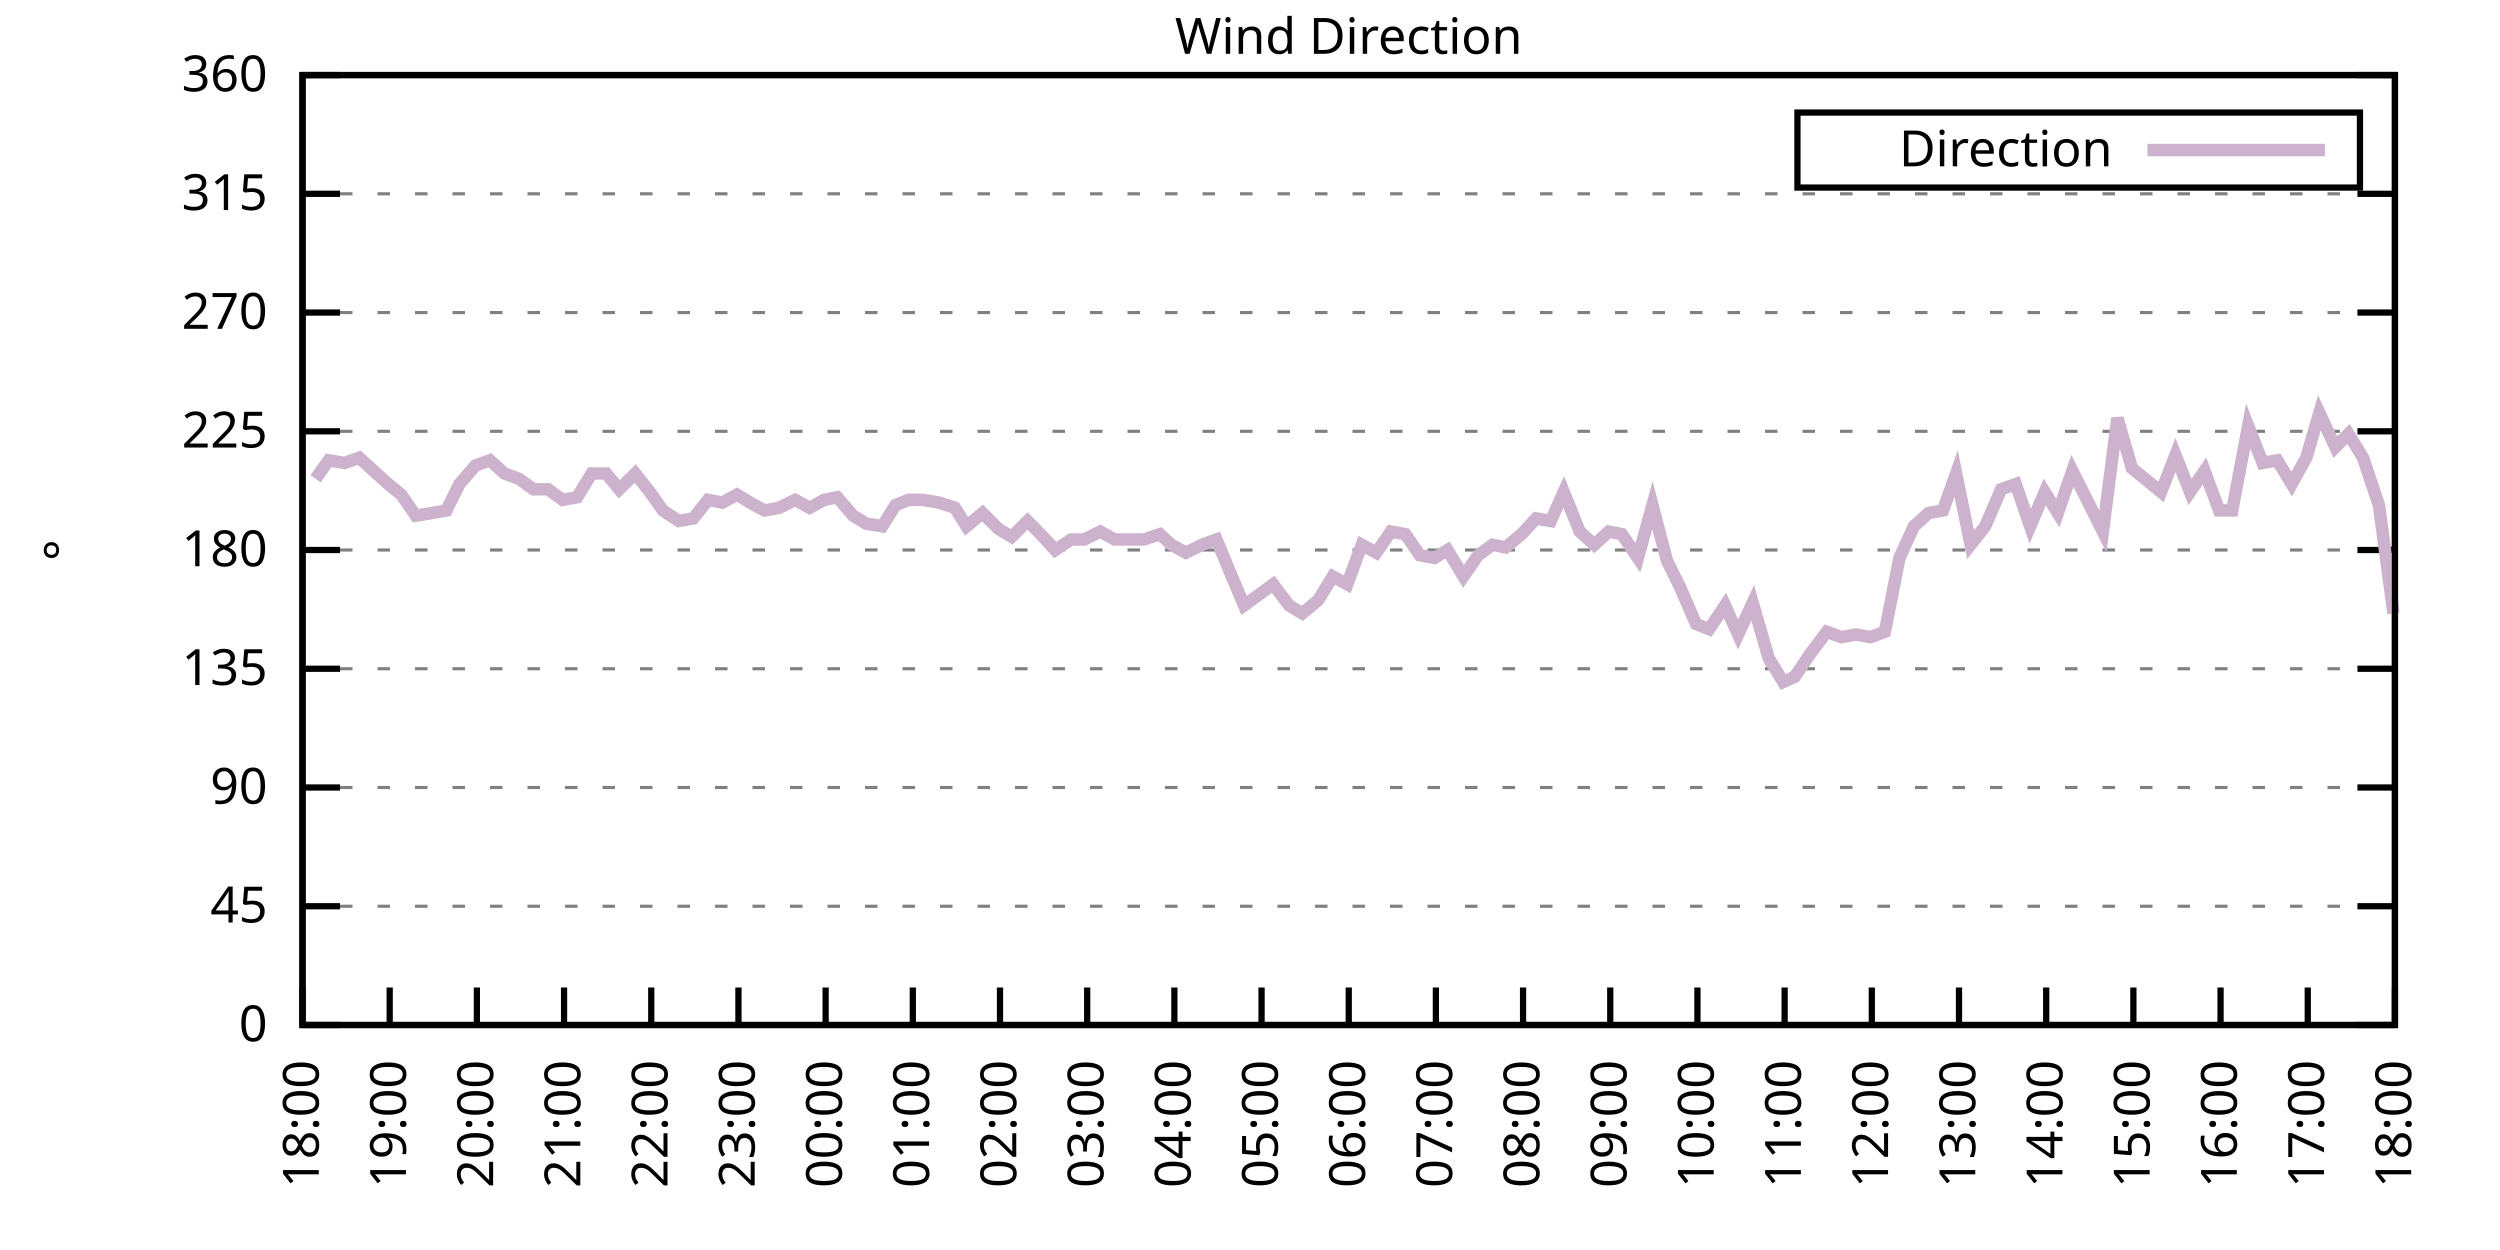
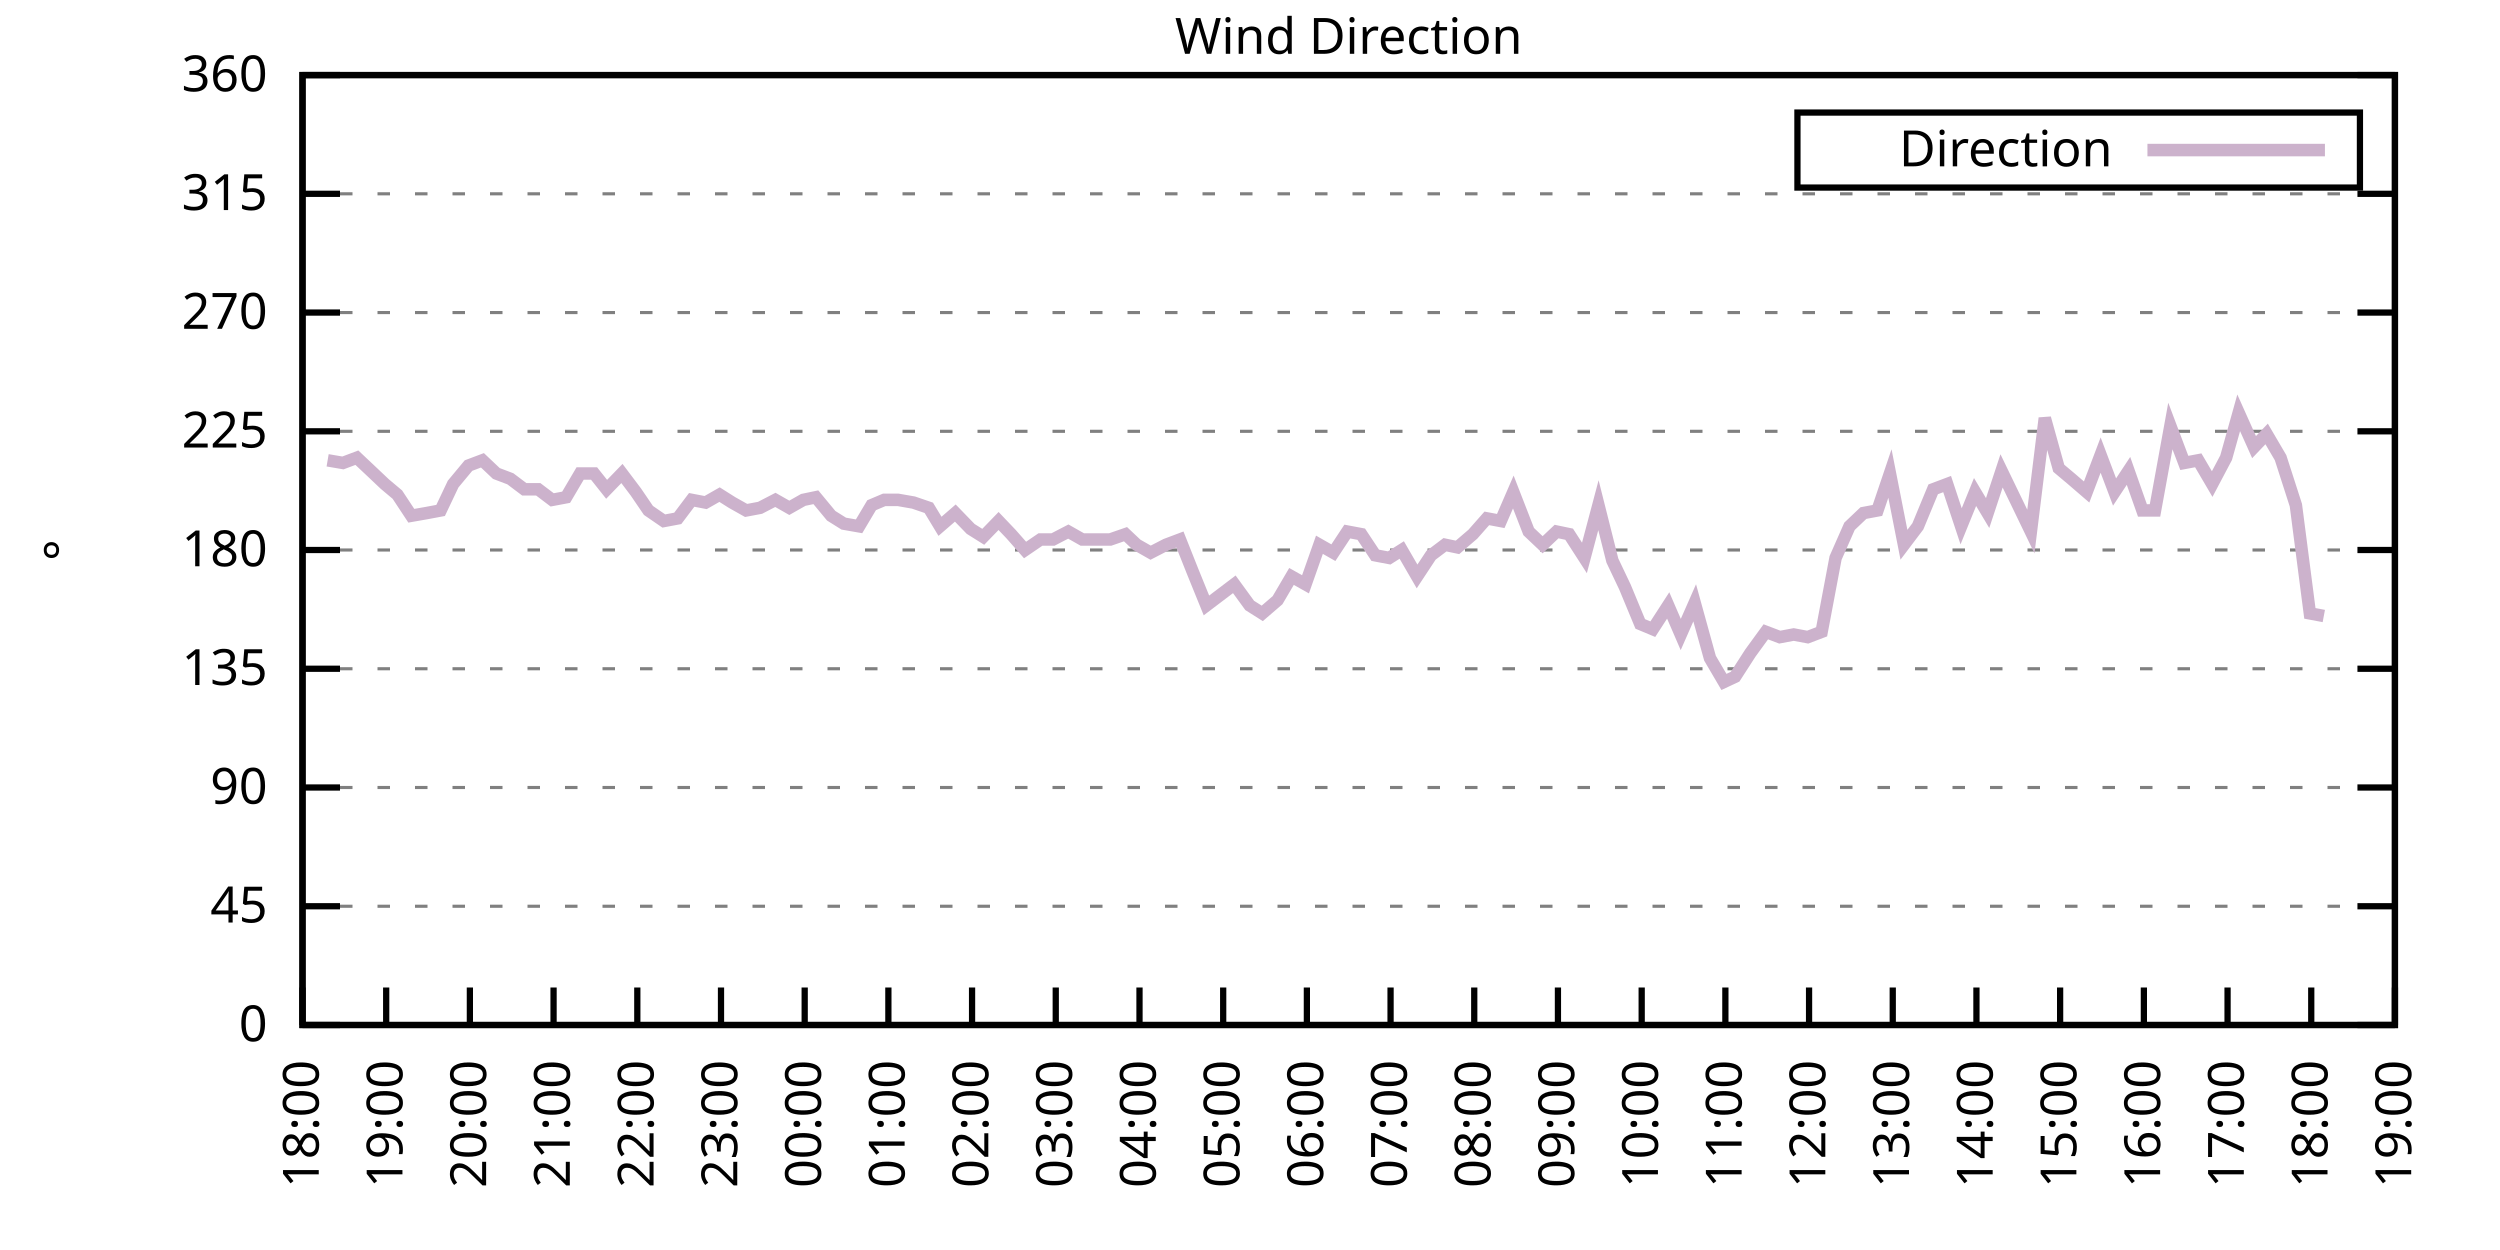
<svg xmlns="http://www.w3.org/2000/svg" xmlns:xlink="http://www.w3.org/1999/xlink" width="400" height="200" viewBox="0 0 400 200">
  <g id="gnuplot_canvas">
    <rect x="0" y="0" width="400" height="200" fill="none" />
    <defs>
      <circle id="gpDot" r="0.5" stroke-width="0.5" stroke="currentColor" />
      <path id="gpPt0" stroke-width="0.333" stroke="currentColor" d="M-1,0 h2 M0,-1 v2" />
      <path id="gpPt1" stroke-width="0.333" stroke="currentColor" d="M-1,-1 L1,1 M1,-1 L-1,1" />
      <path id="gpPt2" stroke-width="0.333" stroke="currentColor" d="M-1,0 L1,0 M0,-1 L0,1 M-1,-1 L1,1 M-1,1 L1,-1" />
      <rect id="gpPt3" stroke-width="0.333" stroke="currentColor" x="-1" y="-1" width="2" height="2" />
      <rect id="gpPt4" stroke-width="0.333" stroke="currentColor" fill="currentColor" x="-1" y="-1" width="2" height="2" />
      <circle id="gpPt5" stroke-width="0.333" stroke="currentColor" cx="0" cy="0" r="1" />
      <use xlink:href="#gpPt5" id="gpPt6" fill="currentColor" stroke="none" />
      <path id="gpPt7" stroke-width="0.333" stroke="currentColor" d="M0,-1.33 L-1.33,0.67 L1.33,0.67 z" />
      <use xlink:href="#gpPt7" id="gpPt8" fill="currentColor" stroke="none" />
      <use xlink:href="#gpPt7" id="gpPt9" stroke="currentColor" transform="rotate(180)" />
      <use xlink:href="#gpPt9" id="gpPt10" fill="currentColor" stroke="none" />
      <use xlink:href="#gpPt3" id="gpPt11" stroke="currentColor" transform="rotate(45)" />
      <use xlink:href="#gpPt11" id="gpPt12" fill="currentColor" stroke="none" />
      <path id="gpPt13" stroke-width="0.333" stroke="currentColor" d="M0,1.330 L1.265,0.411 L0.782,-1.067 L-0.782,-1.076 L-1.265,0.411 z" />
      <use xlink:href="#gpPt13" id="gpPt14" fill="currentColor" stroke="none" />
      <filter id="textbox" filterUnits="objectBoundingBox" x="0" y="0" height="1" width="1">
        <feFlood flood-color="white" flood-opacity="1" result="bgnd" />
        <feComposite in="SourceGraphic" in2="bgnd" operator="atop" />
      </filter>
      <filter id="greybox" filterUnits="objectBoundingBox" x="0" y="0" height="1" width="1">
        <feFlood flood-color="lightgrey" flood-opacity="1" result="grey" />
        <feComposite in="SourceGraphic" in2="grey" operator="atop" />
      </filter>
    </defs>
    <g fill="none" color="white" stroke="currentColor" stroke-width="1.00" stroke-linecap="butt" stroke-linejoin="miter">
</g>
    <g fill="none" color="black" stroke="currentColor" stroke-width="1.00" stroke-linecap="butt" stroke-linejoin="miter">
      <g stroke="none" shape-rendering="crispEdges">
        <polygon fill="rgb(255, 255, 255)" points="48.40,164.00 383.18,164.00 383.18,12.02 48.40,12.02 " />
      </g>
    </g>
    <g fill="none" color="black" stroke="currentColor" stroke-width="1.00" stroke-linecap="butt" stroke-linejoin="miter">
</g>
    <g fill="none" color="black" stroke="black" stroke-width="0.50" stroke-linecap="butt" stroke-linejoin="miter">
</g>
    <g fill="none" color="gray" stroke="currentColor" stroke-width="0.50" stroke-linecap="butt" stroke-linejoin="miter">
      <path stroke="gray" stroke-dasharray="2,4" class="gridline" d="M48.40,164.00 L383.19,164.00  " />
    </g>
    <g fill="none" color="gray" stroke="gray" stroke-width="1.00" stroke-linecap="butt" stroke-linejoin="miter">
</g>
    <g fill="none" color="black" stroke="currentColor" stroke-width="1.00" stroke-linecap="butt" stroke-linejoin="miter">
      <path stroke="black" d="M48.40,164.00 L54.40,164.00 M383.19,164.00 L377.19,164.00  " />
      <g transform="translate(42.80,166.60)" stroke="none" fill="black" font-family="Sans" font-size="8.00" text-anchor="end">
        <text>
          <tspan font-family="Sans"> 0</tspan>
        </text>
      </g>
    </g>
    <g fill="none" color="black" stroke="currentColor" stroke-width="1.00" stroke-linecap="butt" stroke-linejoin="miter">
</g>
    <g fill="none" color="black" stroke="black" stroke-width="0.50" stroke-linecap="butt" stroke-linejoin="miter">
</g>
    <g fill="none" color="gray" stroke="currentColor" stroke-width="0.50" stroke-linecap="butt" stroke-linejoin="miter">
      <path stroke="gray" stroke-dasharray="2,4" class="gridline" d="M48.40,145.00 L383.19,145.00  " />
    </g>
    <g fill="none" color="gray" stroke="gray" stroke-width="1.00" stroke-linecap="butt" stroke-linejoin="miter">
</g>
    <g fill="none" color="black" stroke="currentColor" stroke-width="1.00" stroke-linecap="butt" stroke-linejoin="miter">
      <path stroke="black" d="M48.40,145.00 L54.40,145.00 M383.19,145.00 L377.19,145.00  " />
      <g transform="translate(42.80,147.60)" stroke="none" fill="black" font-family="Sans" font-size="8.00" text-anchor="end">
        <text>
          <tspan font-family="Sans"> 45</tspan>
        </text>
      </g>
    </g>
    <g fill="none" color="black" stroke="currentColor" stroke-width="1.00" stroke-linecap="butt" stroke-linejoin="miter">
</g>
    <g fill="none" color="black" stroke="black" stroke-width="0.50" stroke-linecap="butt" stroke-linejoin="miter">
</g>
    <g fill="none" color="gray" stroke="currentColor" stroke-width="0.50" stroke-linecap="butt" stroke-linejoin="miter">
      <path stroke="gray" stroke-dasharray="2,4" class="gridline" d="M48.40,126.00 L383.19,126.00  " />
    </g>
    <g fill="none" color="gray" stroke="gray" stroke-width="1.00" stroke-linecap="butt" stroke-linejoin="miter">
</g>
    <g fill="none" color="black" stroke="currentColor" stroke-width="1.00" stroke-linecap="butt" stroke-linejoin="miter">
      <path stroke="black" d="M48.40,126.00 L54.40,126.00 M383.19,126.00 L377.19,126.00  " />
      <g transform="translate(42.80,128.60)" stroke="none" fill="black" font-family="Sans" font-size="8.00" text-anchor="end">
        <text>
          <tspan font-family="Sans"> 90</tspan>
        </text>
      </g>
    </g>
    <g fill="none" color="black" stroke="currentColor" stroke-width="1.00" stroke-linecap="butt" stroke-linejoin="miter">
</g>
    <g fill="none" color="black" stroke="black" stroke-width="0.50" stroke-linecap="butt" stroke-linejoin="miter">
</g>
    <g fill="none" color="gray" stroke="currentColor" stroke-width="0.50" stroke-linecap="butt" stroke-linejoin="miter">
      <path stroke="gray" stroke-dasharray="2,4" class="gridline" d="M48.40,107.00 L383.19,107.00  " />
    </g>
    <g fill="none" color="gray" stroke="gray" stroke-width="1.00" stroke-linecap="butt" stroke-linejoin="miter">
</g>
    <g fill="none" color="black" stroke="currentColor" stroke-width="1.00" stroke-linecap="butt" stroke-linejoin="miter">
      <path stroke="black" d="M48.40,107.00 L54.40,107.00 M383.19,107.00 L377.19,107.00  " />
      <g transform="translate(42.80,109.60)" stroke="none" fill="black" font-family="Sans" font-size="8.00" text-anchor="end">
        <text>
          <tspan font-family="Sans"> 135</tspan>
        </text>
      </g>
    </g>
    <g fill="none" color="black" stroke="currentColor" stroke-width="1.00" stroke-linecap="butt" stroke-linejoin="miter">
</g>
    <g fill="none" color="black" stroke="black" stroke-width="0.50" stroke-linecap="butt" stroke-linejoin="miter">
</g>
    <g fill="none" color="gray" stroke="currentColor" stroke-width="0.50" stroke-linecap="butt" stroke-linejoin="miter">
      <path stroke="gray" stroke-dasharray="2,4" class="gridline" d="M48.40,88.00 L383.19,88.00  " />
    </g>
    <g fill="none" color="gray" stroke="gray" stroke-width="1.00" stroke-linecap="butt" stroke-linejoin="miter">
</g>
    <g fill="none" color="black" stroke="currentColor" stroke-width="1.00" stroke-linecap="butt" stroke-linejoin="miter">
      <path stroke="black" d="M48.40,88.00 L54.40,88.00 M383.19,88.00 L377.19,88.00  " />
      <g transform="translate(42.80,90.60)" stroke="none" fill="black" font-family="Sans" font-size="8.00" text-anchor="end">
        <text>
          <tspan font-family="Sans"> 180</tspan>
        </text>
      </g>
    </g>
    <g fill="none" color="black" stroke="currentColor" stroke-width="1.00" stroke-linecap="butt" stroke-linejoin="miter">
</g>
    <g fill="none" color="black" stroke="black" stroke-width="0.50" stroke-linecap="butt" stroke-linejoin="miter">
</g>
    <g fill="none" color="gray" stroke="currentColor" stroke-width="0.50" stroke-linecap="butt" stroke-linejoin="miter">
      <path stroke="gray" stroke-dasharray="2,4" class="gridline" d="M48.40,69.01 L383.19,69.01  " />
    </g>
    <g fill="none" color="gray" stroke="gray" stroke-width="1.00" stroke-linecap="butt" stroke-linejoin="miter">
</g>
    <g fill="none" color="black" stroke="currentColor" stroke-width="1.00" stroke-linecap="butt" stroke-linejoin="miter">
      <path stroke="black" d="M48.40,69.01 L54.40,69.01 M383.19,69.01 L377.19,69.01  " />
      <g transform="translate(42.80,71.61)" stroke="none" fill="black" font-family="Sans" font-size="8.00" text-anchor="end">
        <text>
          <tspan font-family="Sans"> 225</tspan>
        </text>
      </g>
    </g>
    <g fill="none" color="black" stroke="currentColor" stroke-width="1.00" stroke-linecap="butt" stroke-linejoin="miter">
</g>
    <g fill="none" color="black" stroke="black" stroke-width="0.50" stroke-linecap="butt" stroke-linejoin="miter">
</g>
    <g fill="none" color="gray" stroke="currentColor" stroke-width="0.50" stroke-linecap="butt" stroke-linejoin="miter">
      <path stroke="gray" stroke-dasharray="2,4" class="gridline" d="M48.40,50.01 L383.19,50.01  " />
    </g>
    <g fill="none" color="gray" stroke="gray" stroke-width="1.00" stroke-linecap="butt" stroke-linejoin="miter">
</g>
    <g fill="none" color="black" stroke="currentColor" stroke-width="1.00" stroke-linecap="butt" stroke-linejoin="miter">
      <path stroke="black" d="M48.40,50.01 L54.40,50.01 M383.19,50.01 L377.19,50.01  " />
      <g transform="translate(42.80,52.61)" stroke="none" fill="black" font-family="Sans" font-size="8.00" text-anchor="end">
        <text>
          <tspan font-family="Sans"> 270</tspan>
        </text>
      </g>
    </g>
    <g fill="none" color="black" stroke="currentColor" stroke-width="1.00" stroke-linecap="butt" stroke-linejoin="miter">
</g>
    <g fill="none" color="black" stroke="black" stroke-width="0.50" stroke-linecap="butt" stroke-linejoin="miter">
</g>
    <g fill="none" color="gray" stroke="currentColor" stroke-width="0.50" stroke-linecap="butt" stroke-linejoin="miter">
      <path stroke="gray" stroke-dasharray="2,4" class="gridline" d="M48.40,31.01 L383.19,31.01  " />
    </g>
    <g fill="none" color="gray" stroke="gray" stroke-width="1.00" stroke-linecap="butt" stroke-linejoin="miter">
</g>
    <g fill="none" color="black" stroke="currentColor" stroke-width="1.00" stroke-linecap="butt" stroke-linejoin="miter">
      <path stroke="black" d="M48.40,31.01 L54.40,31.01 M383.19,31.01 L377.19,31.01  " />
      <g transform="translate(42.80,33.61)" stroke="none" fill="black" font-family="Sans" font-size="8.00" text-anchor="end">
        <text>
          <tspan font-family="Sans"> 315</tspan>
        </text>
      </g>
    </g>
    <g fill="none" color="black" stroke="currentColor" stroke-width="1.00" stroke-linecap="butt" stroke-linejoin="miter">
</g>
    <g fill="none" color="black" stroke="black" stroke-width="0.50" stroke-linecap="butt" stroke-linejoin="miter">
</g>
    <g fill="none" color="gray" stroke="currentColor" stroke-width="0.50" stroke-linecap="butt" stroke-linejoin="miter">
      <path stroke="gray" stroke-dasharray="2,4" class="gridline" d="M48.40,12.01 L383.19,12.01  " />
    </g>
    <g fill="none" color="gray" stroke="gray" stroke-width="1.00" stroke-linecap="butt" stroke-linejoin="miter">
</g>
    <g fill="none" color="black" stroke="currentColor" stroke-width="1.00" stroke-linecap="butt" stroke-linejoin="miter">
      <path stroke="black" d="M48.40,12.01 L54.40,12.01 M383.19,12.01 L377.19,12.01  " />
      <g transform="translate(42.80,14.61)" stroke="none" fill="black" font-family="Sans" font-size="8.00" text-anchor="end">
        <text>
          <tspan font-family="Sans"> 360</tspan>
        </text>
      </g>
    </g>
    <g fill="none" color="black" stroke="currentColor" stroke-width="1.00" stroke-linecap="butt" stroke-linejoin="miter">
      <path stroke="black" d="M48.40,164.00 L48.40,158.00  " />
      <g transform="translate(51.00,169.60) rotate(270.00)" stroke="none" fill="black" font-family="Sans" font-size="8.00" text-anchor="end">
        <text>
          <tspan font-family="Sans">18:00</tspan>
        </text>
      </g>
    </g>
    <g fill="none" color="black" stroke="currentColor" stroke-width="1.00" stroke-linecap="butt" stroke-linejoin="miter">
-       <path stroke="black" d="M62.35,164.00 L62.35,158.00  " />
-       <g transform="translate(64.95,169.60) rotate(270.00)" stroke="none" fill="black" font-family="Sans" font-size="8.00" text-anchor="end">
+       <path stroke="black" d="M61.79,164.00 L61.79,158.00  " />
+       <g transform="translate(64.39,169.60) rotate(270.00)" stroke="none" fill="black" font-family="Sans" font-size="8.00" text-anchor="end">
        <text>
          <tspan font-family="Sans">19:00</tspan>
        </text>
      </g>
    </g>
    <g fill="none" color="black" stroke="currentColor" stroke-width="1.00" stroke-linecap="butt" stroke-linejoin="miter">
-       <path stroke="black" d="M76.30,164.00 L76.30,158.00  " />
-       <g transform="translate(78.90,169.60) rotate(270.00)" stroke="none" fill="black" font-family="Sans" font-size="8.00" text-anchor="end">
+       <path stroke="black" d="M75.18,164.00 L75.18,158.00  " />
+       <g transform="translate(77.78,169.60) rotate(270.00)" stroke="none" fill="black" font-family="Sans" font-size="8.00" text-anchor="end">
        <text>
          <tspan font-family="Sans">20:00</tspan>
        </text>
      </g>
    </g>
    <g fill="none" color="black" stroke="currentColor" stroke-width="1.00" stroke-linecap="butt" stroke-linejoin="miter">
-       <path stroke="black" d="M90.25,164.00 L90.25,158.00  " />
-       <g transform="translate(92.85,169.60) rotate(270.00)" stroke="none" fill="black" font-family="Sans" font-size="8.00" text-anchor="end">
+       <path stroke="black" d="M88.57,164.00 L88.57,158.00  " />
+       <g transform="translate(91.17,169.60) rotate(270.00)" stroke="none" fill="black" font-family="Sans" font-size="8.00" text-anchor="end">
        <text>
          <tspan font-family="Sans">21:00</tspan>
        </text>
      </g>
    </g>
    <g fill="none" color="black" stroke="currentColor" stroke-width="1.00" stroke-linecap="butt" stroke-linejoin="miter">
-       <path stroke="black" d="M104.20,164.00 L104.20,158.00  " />
-       <g transform="translate(106.80,169.60) rotate(270.00)" stroke="none" fill="black" font-family="Sans" font-size="8.00" text-anchor="end">
+       <path stroke="black" d="M101.97,164.00 L101.97,158.00  " />
+       <g transform="translate(104.57,169.60) rotate(270.00)" stroke="none" fill="black" font-family="Sans" font-size="8.00" text-anchor="end">
        <text>
          <tspan font-family="Sans">22:00</tspan>
        </text>
      </g>
    </g>
    <g fill="none" color="black" stroke="currentColor" stroke-width="1.00" stroke-linecap="butt" stroke-linejoin="miter">
-       <path stroke="black" d="M118.15,164.00 L118.15,158.00  " />
-       <g transform="translate(120.75,169.60) rotate(270.00)" stroke="none" fill="black" font-family="Sans" font-size="8.00" text-anchor="end">
+       <path stroke="black" d="M115.36,164.00 L115.36,158.00  " />
+       <g transform="translate(117.96,169.60) rotate(270.00)" stroke="none" fill="black" font-family="Sans" font-size="8.00" text-anchor="end">
        <text>
          <tspan font-family="Sans">23:00</tspan>
        </text>
      </g>
    </g>
    <g fill="none" color="black" stroke="currentColor" stroke-width="1.00" stroke-linecap="butt" stroke-linejoin="miter">
-       <path stroke="black" d="M132.10,164.00 L132.10,158.00  " />
-       <g transform="translate(134.70,169.60) rotate(270.00)" stroke="none" fill="black" font-family="Sans" font-size="8.00" text-anchor="end">
+       <path stroke="black" d="M128.75,164.00 L128.75,158.00  " />
+       <g transform="translate(131.35,169.60) rotate(270.00)" stroke="none" fill="black" font-family="Sans" font-size="8.00" text-anchor="end">
        <text>
          <tspan font-family="Sans">00:00</tspan>
        </text>
      </g>
    </g>
    <g fill="none" color="black" stroke="currentColor" stroke-width="1.00" stroke-linecap="butt" stroke-linejoin="miter">
-       <path stroke="black" d="M146.05,164.00 L146.05,158.00  " />
-       <g transform="translate(148.65,169.60) rotate(270.00)" stroke="none" fill="black" font-family="Sans" font-size="8.00" text-anchor="end">
+       <path stroke="black" d="M142.14,164.00 L142.14,158.00  " />
+       <g transform="translate(144.74,169.60) rotate(270.00)" stroke="none" fill="black" font-family="Sans" font-size="8.00" text-anchor="end">
        <text>
          <tspan font-family="Sans">01:00</tspan>
        </text>
      </g>
    </g>
    <g fill="none" color="black" stroke="currentColor" stroke-width="1.00" stroke-linecap="butt" stroke-linejoin="miter">
-       <path stroke="black" d="M160.00,164.00 L160.00,158.00  " />
-       <g transform="translate(162.60,169.60) rotate(270.00)" stroke="none" fill="black" font-family="Sans" font-size="8.00" text-anchor="end">
+       <path stroke="black" d="M155.53,164.00 L155.53,158.00  " />
+       <g transform="translate(158.13,169.60) rotate(270.00)" stroke="none" fill="black" font-family="Sans" font-size="8.00" text-anchor="end">
        <text>
          <tspan font-family="Sans">02:00</tspan>
        </text>
      </g>
    </g>
    <g fill="none" color="black" stroke="currentColor" stroke-width="1.00" stroke-linecap="butt" stroke-linejoin="miter">
-       <path stroke="black" d="M173.95,164.00 L173.95,158.00  " />
-       <g transform="translate(176.55,169.60) rotate(270.00)" stroke="none" fill="black" font-family="Sans" font-size="8.00" text-anchor="end">
+       <path stroke="black" d="M168.92,164.00 L168.92,158.00  " />
+       <g transform="translate(171.52,169.60) rotate(270.00)" stroke="none" fill="black" font-family="Sans" font-size="8.00" text-anchor="end">
        <text>
          <tspan font-family="Sans">03:00</tspan>
        </text>
      </g>
    </g>
    <g fill="none" color="black" stroke="currentColor" stroke-width="1.00" stroke-linecap="butt" stroke-linejoin="miter">
-       <path stroke="black" d="M187.90,164.00 L187.90,158.00  " />
-       <g transform="translate(190.50,169.60) rotate(270.00)" stroke="none" fill="black" font-family="Sans" font-size="8.00" text-anchor="end">
+       <path stroke="black" d="M182.32,164.00 L182.32,158.00  " />
+       <g transform="translate(184.92,169.60) rotate(270.00)" stroke="none" fill="black" font-family="Sans" font-size="8.00" text-anchor="end">
        <text>
          <tspan font-family="Sans">04:00</tspan>
        </text>
      </g>
    </g>
    <g fill="none" color="black" stroke="currentColor" stroke-width="1.00" stroke-linecap="butt" stroke-linejoin="miter">
-       <path stroke="black" d="M201.85,164.00 L201.85,158.00  " />
-       <g transform="translate(204.45,169.60) rotate(270.00)" stroke="none" fill="black" font-family="Sans" font-size="8.00" text-anchor="end">
+       <path stroke="black" d="M195.71,164.00 L195.71,158.00  " />
+       <g transform="translate(198.31,169.60) rotate(270.00)" stroke="none" fill="black" font-family="Sans" font-size="8.00" text-anchor="end">
        <text>
          <tspan font-family="Sans">05:00</tspan>
        </text>
      </g>
    </g>
    <g fill="none" color="black" stroke="currentColor" stroke-width="1.00" stroke-linecap="butt" stroke-linejoin="miter">
-       <path stroke="black" d="M215.80,164.00 L215.80,158.00  " />
-       <g transform="translate(218.40,169.60) rotate(270.00)" stroke="none" fill="black" font-family="Sans" font-size="8.00" text-anchor="end">
+       <path stroke="black" d="M209.10,164.00 L209.10,158.00  " />
+       <g transform="translate(211.70,169.60) rotate(270.00)" stroke="none" fill="black" font-family="Sans" font-size="8.00" text-anchor="end">
        <text>
          <tspan font-family="Sans">06:00</tspan>
        </text>
      </g>
    </g>
    <g fill="none" color="black" stroke="currentColor" stroke-width="1.00" stroke-linecap="butt" stroke-linejoin="miter">
-       <path stroke="black" d="M229.74,164.00 L229.74,158.00  " />
-       <g transform="translate(232.34,169.60) rotate(270.00)" stroke="none" fill="black" font-family="Sans" font-size="8.00" text-anchor="end">
+       <path stroke="black" d="M222.49,164.00 L222.49,158.00  " />
+       <g transform="translate(225.09,169.60) rotate(270.00)" stroke="none" fill="black" font-family="Sans" font-size="8.00" text-anchor="end">
        <text>
          <tspan font-family="Sans">07:00</tspan>
        </text>
      </g>
    </g>
    <g fill="none" color="black" stroke="currentColor" stroke-width="1.00" stroke-linecap="butt" stroke-linejoin="miter">
-       <path stroke="black" d="M243.69,164.00 L243.69,158.00  " />
-       <g transform="translate(246.29,169.60) rotate(270.00)" stroke="none" fill="black" font-family="Sans" font-size="8.00" text-anchor="end">
+       <path stroke="black" d="M235.88,164.00 L235.88,158.00  " />
+       <g transform="translate(238.48,169.60) rotate(270.00)" stroke="none" fill="black" font-family="Sans" font-size="8.00" text-anchor="end">
        <text>
          <tspan font-family="Sans">08:00</tspan>
        </text>
      </g>
    </g>
    <g fill="none" color="black" stroke="currentColor" stroke-width="1.00" stroke-linecap="butt" stroke-linejoin="miter">
-       <path stroke="black" d="M257.64,164.00 L257.64,158.00  " />
-       <g transform="translate(260.24,169.60) rotate(270.00)" stroke="none" fill="black" font-family="Sans" font-size="8.00" text-anchor="end">
+       <path stroke="black" d="M249.27,164.00 L249.27,158.00  " />
+       <g transform="translate(251.87,169.60) rotate(270.00)" stroke="none" fill="black" font-family="Sans" font-size="8.00" text-anchor="end">
        <text>
          <tspan font-family="Sans">09:00</tspan>
        </text>
      </g>
    </g>
    <g fill="none" color="black" stroke="currentColor" stroke-width="1.00" stroke-linecap="butt" stroke-linejoin="miter">
-       <path stroke="black" d="M271.59,164.00 L271.59,158.00  " />
-       <g transform="translate(274.19,169.60) rotate(270.00)" stroke="none" fill="black" font-family="Sans" font-size="8.00" text-anchor="end">
+       <path stroke="black" d="M262.67,164.00 L262.67,158.00  " />
+       <g transform="translate(265.27,169.60) rotate(270.00)" stroke="none" fill="black" font-family="Sans" font-size="8.00" text-anchor="end">
        <text>
          <tspan font-family="Sans">10:00</tspan>
        </text>
      </g>
    </g>
    <g fill="none" color="black" stroke="currentColor" stroke-width="1.00" stroke-linecap="butt" stroke-linejoin="miter">
-       <path stroke="black" d="M285.54,164.00 L285.54,158.00  " />
-       <g transform="translate(288.14,169.60) rotate(270.00)" stroke="none" fill="black" font-family="Sans" font-size="8.00" text-anchor="end">
+       <path stroke="black" d="M276.06,164.00 L276.06,158.00  " />
+       <g transform="translate(278.66,169.60) rotate(270.00)" stroke="none" fill="black" font-family="Sans" font-size="8.00" text-anchor="end">
        <text>
          <tspan font-family="Sans">11:00</tspan>
        </text>
      </g>
    </g>
    <g fill="none" color="black" stroke="currentColor" stroke-width="1.00" stroke-linecap="butt" stroke-linejoin="miter">
-       <path stroke="black" d="M299.49,164.00 L299.49,158.00  " />
-       <g transform="translate(302.09,169.60) rotate(270.00)" stroke="none" fill="black" font-family="Sans" font-size="8.00" text-anchor="end">
+       <path stroke="black" d="M289.45,164.00 L289.45,158.00  " />
+       <g transform="translate(292.05,169.60) rotate(270.00)" stroke="none" fill="black" font-family="Sans" font-size="8.00" text-anchor="end">
        <text>
          <tspan font-family="Sans">12:00</tspan>
        </text>
      </g>
    </g>
    <g fill="none" color="black" stroke="currentColor" stroke-width="1.00" stroke-linecap="butt" stroke-linejoin="miter">
-       <path stroke="black" d="M313.44,164.00 L313.44,158.00  " />
-       <g transform="translate(316.04,169.60) rotate(270.00)" stroke="none" fill="black" font-family="Sans" font-size="8.00" text-anchor="end">
+       <path stroke="black" d="M302.84,164.00 L302.84,158.00  " />
+       <g transform="translate(305.44,169.60) rotate(270.00)" stroke="none" fill="black" font-family="Sans" font-size="8.00" text-anchor="end">
        <text>
          <tspan font-family="Sans">13:00</tspan>
        </text>
      </g>
    </g>
    <g fill="none" color="black" stroke="currentColor" stroke-width="1.00" stroke-linecap="butt" stroke-linejoin="miter">
-       <path stroke="black" d="M327.39,164.00 L327.39,158.00  " />
-       <g transform="translate(329.99,169.60) rotate(270.00)" stroke="none" fill="black" font-family="Sans" font-size="8.00" text-anchor="end">
+       <path stroke="black" d="M316.23,164.00 L316.23,158.00  " />
+       <g transform="translate(318.83,169.60) rotate(270.00)" stroke="none" fill="black" font-family="Sans" font-size="8.00" text-anchor="end">
        <text>
          <tspan font-family="Sans">14:00</tspan>
        </text>
      </g>
    </g>
    <g fill="none" color="black" stroke="currentColor" stroke-width="1.00" stroke-linecap="butt" stroke-linejoin="miter">
-       <path stroke="black" d="M341.34,164.00 L341.34,158.00  " />
-       <g transform="translate(343.94,169.60) rotate(270.00)" stroke="none" fill="black" font-family="Sans" font-size="8.00" text-anchor="end">
+       <path stroke="black" d="M329.62,164.00 L329.62,158.00  " />
+       <g transform="translate(332.22,169.60) rotate(270.00)" stroke="none" fill="black" font-family="Sans" font-size="8.00" text-anchor="end">
        <text>
          <tspan font-family="Sans">15:00</tspan>
        </text>
      </g>
    </g>
    <g fill="none" color="black" stroke="currentColor" stroke-width="1.00" stroke-linecap="butt" stroke-linejoin="miter">
-       <path stroke="black" d="M355.29,164.00 L355.29,158.00  " />
-       <g transform="translate(357.89,169.60) rotate(270.00)" stroke="none" fill="black" font-family="Sans" font-size="8.00" text-anchor="end">
+       <path stroke="black" d="M343.02,164.00 L343.02,158.00  " />
+       <g transform="translate(345.62,169.60) rotate(270.00)" stroke="none" fill="black" font-family="Sans" font-size="8.00" text-anchor="end">
        <text>
          <tspan font-family="Sans">16:00</tspan>
        </text>
      </g>
    </g>
    <g fill="none" color="black" stroke="currentColor" stroke-width="1.00" stroke-linecap="butt" stroke-linejoin="miter">
-       <path stroke="black" d="M369.24,164.00 L369.24,158.00  " />
-       <g transform="translate(371.84,169.60) rotate(270.00)" stroke="none" fill="black" font-family="Sans" font-size="8.00" text-anchor="end">
+       <path stroke="black" d="M356.41,164.00 L356.41,158.00  " />
+       <g transform="translate(359.01,169.60) rotate(270.00)" stroke="none" fill="black" font-family="Sans" font-size="8.00" text-anchor="end">
        <text>
          <tspan font-family="Sans">17:00</tspan>
+         </text>
+       </g>
+     </g>
+     <g fill="none" color="black" stroke="currentColor" stroke-width="1.00" stroke-linecap="butt" stroke-linejoin="miter">
+       <path stroke="black" d="M369.80,164.00 L369.80,158.00  " />
+       <g transform="translate(372.40,169.60) rotate(270.00)" stroke="none" fill="black" font-family="Sans" font-size="8.00" text-anchor="end">
+         <text>
+           <tspan font-family="Sans">18:00</tspan>
        </text>
      </g>
    </g>
    <g fill="none" color="black" stroke="currentColor" stroke-width="1.00" stroke-linecap="butt" stroke-linejoin="miter">
      <path stroke="black" d="M383.19,164.00 L383.19,158.00  " />
      <g transform="translate(385.79,169.60) rotate(270.00)" stroke="none" fill="black" font-family="Sans" font-size="8.00" text-anchor="end">
        <text>
-           <tspan font-family="Sans">18:00</tspan>
+           <tspan font-family="Sans">19:00</tspan>
        </text>
      </g>
    </g>
    <g fill="none" color="black" stroke="currentColor" stroke-width="1.00" stroke-linecap="butt" stroke-linejoin="miter">
</g>
    <g fill="none" color="black" stroke="currentColor" stroke-width="1.00" stroke-linecap="butt" stroke-linejoin="miter">
      <path stroke="black" d="M48.40,12.01 L48.40,164.00 L383.19,164.00 L383.19,12.01 L48.40,12.01 Z  " />
    </g>
    <g fill="none" color="black" stroke="currentColor" stroke-width="1.00" stroke-linecap="butt" stroke-linejoin="miter">
</g>
    <g fill="none" color="black" stroke="currentColor" stroke-width="1.00" stroke-linecap="butt" stroke-linejoin="miter">
      <path stroke="black" d="M287.59,30.01 L287.59,18.01 L377.59,18.01 L377.59,30.01 L287.59,30.01 Z  " />
    </g>
    <g id="Wind_direction_plot_1">
      <g fill="none" color="white" stroke="black" stroke-width="2.00" stroke-linecap="butt" stroke-linejoin="miter">
</g>
      <g fill="none" color="black" stroke="currentColor" stroke-width="2.00" stroke-linecap="butt" stroke-linejoin="miter">
        <g transform="translate(337.99,26.61)" stroke="none" fill="black" font-family="Sans" font-size="8.00" text-anchor="end">
          <text>
            <tspan font-family="Sans">Direction</tspan>
          </text>
        </g>
      </g>
      <g fill="none" color="black" stroke="currentColor" stroke-width="2.00" stroke-linecap="butt" stroke-linejoin="miter">
-         <path stroke="rgb(204, 178, 204)" d="M343.59,24.01 L371.99,24.01 M50.49,76.61 L52.58,73.65 L55.14,74.07 L57.47,73.23 L59.79,75.34 L62.12,77.45   L64.21,79.14 L66.53,82.52 L69.09,82.09 L71.42,81.67 L73.51,77.45 L76.07,74.49 L78.39,73.65 L80.72,75.76   L83.04,76.61 L85.37,78.29 L87.69,78.29 L90.02,79.98 L92.34,79.56 L94.67,75.76 L96.99,75.76 L99.08,78.29   L101.64,75.76 L103.97,78.72 L106.06,81.67 L108.62,83.36 L110.94,82.94 L113.27,79.98 L115.59,80.41 L117.92,79.14   L120.01,80.41 L122.33,81.67 L124.66,81.25 L127.22,79.98 L129.54,81.25 L131.87,79.98 L133.96,79.56 L136.51,82.52   L138.61,83.78 L141.16,84.21 L143.26,80.83 L145.35,79.98 L147.67,79.98 L150.23,80.41 L152.79,81.25 L154.65,84.21   L157.21,82.09 L159.76,84.63 L161.86,85.89 L164.41,83.36 L166.51,85.47 L168.83,88.00 L171.39,86.32 L173.48,86.32   L176.04,85.05 L178.36,86.32 L180.69,86.32 L183.01,86.32 L185.57,85.47 L187.43,87.16 L189.76,88.43 L192.31,87.16   L194.64,86.32 L196.73,91.38 L199.06,96.87 L203.71,93.49 L206.26,96.87 L208.36,98.14 L210.91,96.03 L213.24,92.23   L215.56,93.49 L217.89,87.16 L220.21,88.43 L222.54,85.05 L224.86,85.47 L227.19,88.85 L229.51,89.27 L231.60,88.00   L234.16,92.23 L236.49,88.85 L238.81,87.16 L240.90,87.58 L243.46,85.47 L245.79,82.94 L248.11,83.36 L250.20,78.72   L252.76,85.05 L255.09,87.16 L257.41,85.05 L259.50,85.47 L262.06,89.27 L264.39,80.83 L266.71,89.69 L268.80,93.92   L271.36,99.83 L273.45,100.67 L276.01,96.87 L278.10,101.52 L280.43,96.45 L282.99,105.31 L285.31,109.11 L287.17,108.27   L289.73,104.47 L292.29,101.09 L294.61,101.94 L296.94,101.52 L299.26,101.94 L301.58,101.09 L303.91,89.27 L306.23,84.21   L308.56,82.09 L310.88,81.67 L312.98,75.76 L315.30,87.16 L317.63,84.21 L320.18,78.29 L322.51,77.45 L324.83,84.21   L327.16,78.72 L329.25,82.09 L331.58,75.34 L334.13,80.41 L336.46,85.05 L338.78,66.90 L341.11,74.92 L343.20,76.61   L345.76,78.72 L348.08,72.81 L350.41,78.72 L352.73,75.34 L355.06,81.67 L357.15,81.67 L359.71,68.16 L362.03,74.07   L364.36,73.65 L366.68,77.45 L369.01,73.23 L371.10,66.05 L373.66,71.54 L375.75,69.43 L378.08,73.23 L380.63,80.83   L382.96,98.14  " />
+         <path stroke="rgb(204, 178, 204)" d="M343.59,24.01 L371.99,24.01 M52.42,73.65 L54.87,74.07 L57.10,73.23 L59.34,75.34 L61.57,77.45 L63.58,79.14   L65.81,82.52 L68.26,82.09 L70.50,81.67 L72.50,77.45 L74.96,74.49 L77.19,73.65 L79.42,75.76 L81.66,76.61   L83.89,78.29 L86.12,78.29 L88.35,79.98 L90.58,79.56 L92.82,75.76 L95.05,75.76 L97.06,78.29 L99.51,75.76   L101.74,78.72 L103.75,81.67 L106.21,83.36 L108.44,82.94 L110.67,79.98 L112.90,80.41 L115.13,79.14 L117.14,80.41   L119.38,81.67 L121.61,81.25 L124.06,79.98 L126.29,81.25 L128.53,79.98 L130.54,79.56 L132.99,82.52 L135.00,83.78   L137.45,84.21 L139.46,80.83 L141.47,79.98 L143.70,79.98 L146.16,80.41 L148.61,81.25 L150.40,84.21 L152.85,82.09   L155.31,84.63 L157.32,85.89 L159.77,83.36 L161.78,85.47 L164.01,88.00 L166.47,86.32 L168.48,86.32 L170.93,85.05   L173.17,86.32 L175.40,86.32 L177.63,86.32 L180.08,85.47 L181.87,87.16 L184.10,88.43 L186.56,87.16 L188.79,86.32   L190.80,91.38 L193.03,96.87 L197.49,93.49 L199.95,96.87 L201.96,98.14 L204.41,96.03 L206.64,92.23 L208.88,93.49   L211.11,87.16 L213.34,88.43 L215.57,85.05 L217.80,85.47 L220.04,88.85 L222.27,89.27 L224.28,88.00 L226.73,92.23   L228.96,88.85 L231.20,87.16 L233.20,87.58 L235.66,85.47 L237.89,82.94 L240.12,83.36 L242.13,78.72 L244.59,85.05   L246.82,87.16 L249.05,85.05 L251.06,85.47 L253.51,89.27 L255.75,80.83 L257.98,89.69 L259.99,93.92 L262.44,99.83   L264.45,100.67 L266.91,96.87 L268.92,101.52 L271.15,96.45 L273.60,105.31 L275.83,109.11 L277.62,108.27 L280.07,104.47   L282.53,101.09 L284.76,101.94 L286.99,101.52 L289.23,101.94 L291.46,101.09 L293.69,89.27 L295.92,84.21 L298.15,82.09   L300.39,81.67 L302.39,75.76 L304.63,87.16 L306.86,84.21 L309.31,78.29 L311.54,77.45 L313.78,84.21 L316.01,78.72   L318.02,82.09 L320.25,75.34 L322.70,80.41 L324.94,85.05 L327.17,66.90 L329.40,74.92 L331.41,76.61 L333.86,78.72   L336.10,72.81 L338.33,78.72 L340.56,75.34 L342.79,81.67 L344.80,81.67 L347.26,68.16 L349.49,74.07 L351.72,73.65   L353.95,77.45 L356.18,73.23 L358.19,66.05 L360.65,71.54 L362.66,69.43 L364.89,73.23 L367.34,80.83 L369.58,98.14   L371.81,98.56  " />
      </g>
    </g>
    <g fill="none" color="black" stroke="currentColor" stroke-width="2.00" stroke-linecap="butt" stroke-linejoin="miter">
</g>
    <g fill="none" color="black" stroke="black" stroke-width="1.00" stroke-linecap="butt" stroke-linejoin="miter">
</g>
    <g fill="none" color="black" stroke="currentColor" stroke-width="1.00" stroke-linecap="butt" stroke-linejoin="miter">
      <path stroke="black" d="M48.40,12.01 L48.40,164.00 L383.19,164.00 L383.19,12.01 L48.40,12.01 Z  " />
      <g transform="translate(12.80,88.01) rotate(270.00)" stroke="none" fill="black" font-family="Sans" font-size="8.00" text-anchor="middle">
        <text>
          <tspan font-family="Sans">°</tspan>
        </text>
      </g>
    </g>
    <g fill="none" color="black" stroke="currentColor" stroke-width="1.00" stroke-linecap="butt" stroke-linejoin="miter">
</g>
    <g fill="none" color="black" stroke="currentColor" stroke-width="1.00" stroke-linecap="butt" stroke-linejoin="miter">
      <g transform="translate(215.79,8.61)" stroke="none" fill="black" font-family="Sans" font-size="8.00" text-anchor="middle">
        <text>
          <tspan font-family="Sans">Wind Direction</tspan>
        </text>
      </g>
    </g>
    <g fill="none" color="black" stroke="currentColor" stroke-width="1.00" stroke-linecap="butt" stroke-linejoin="miter">
</g>
  </g>
</svg>
